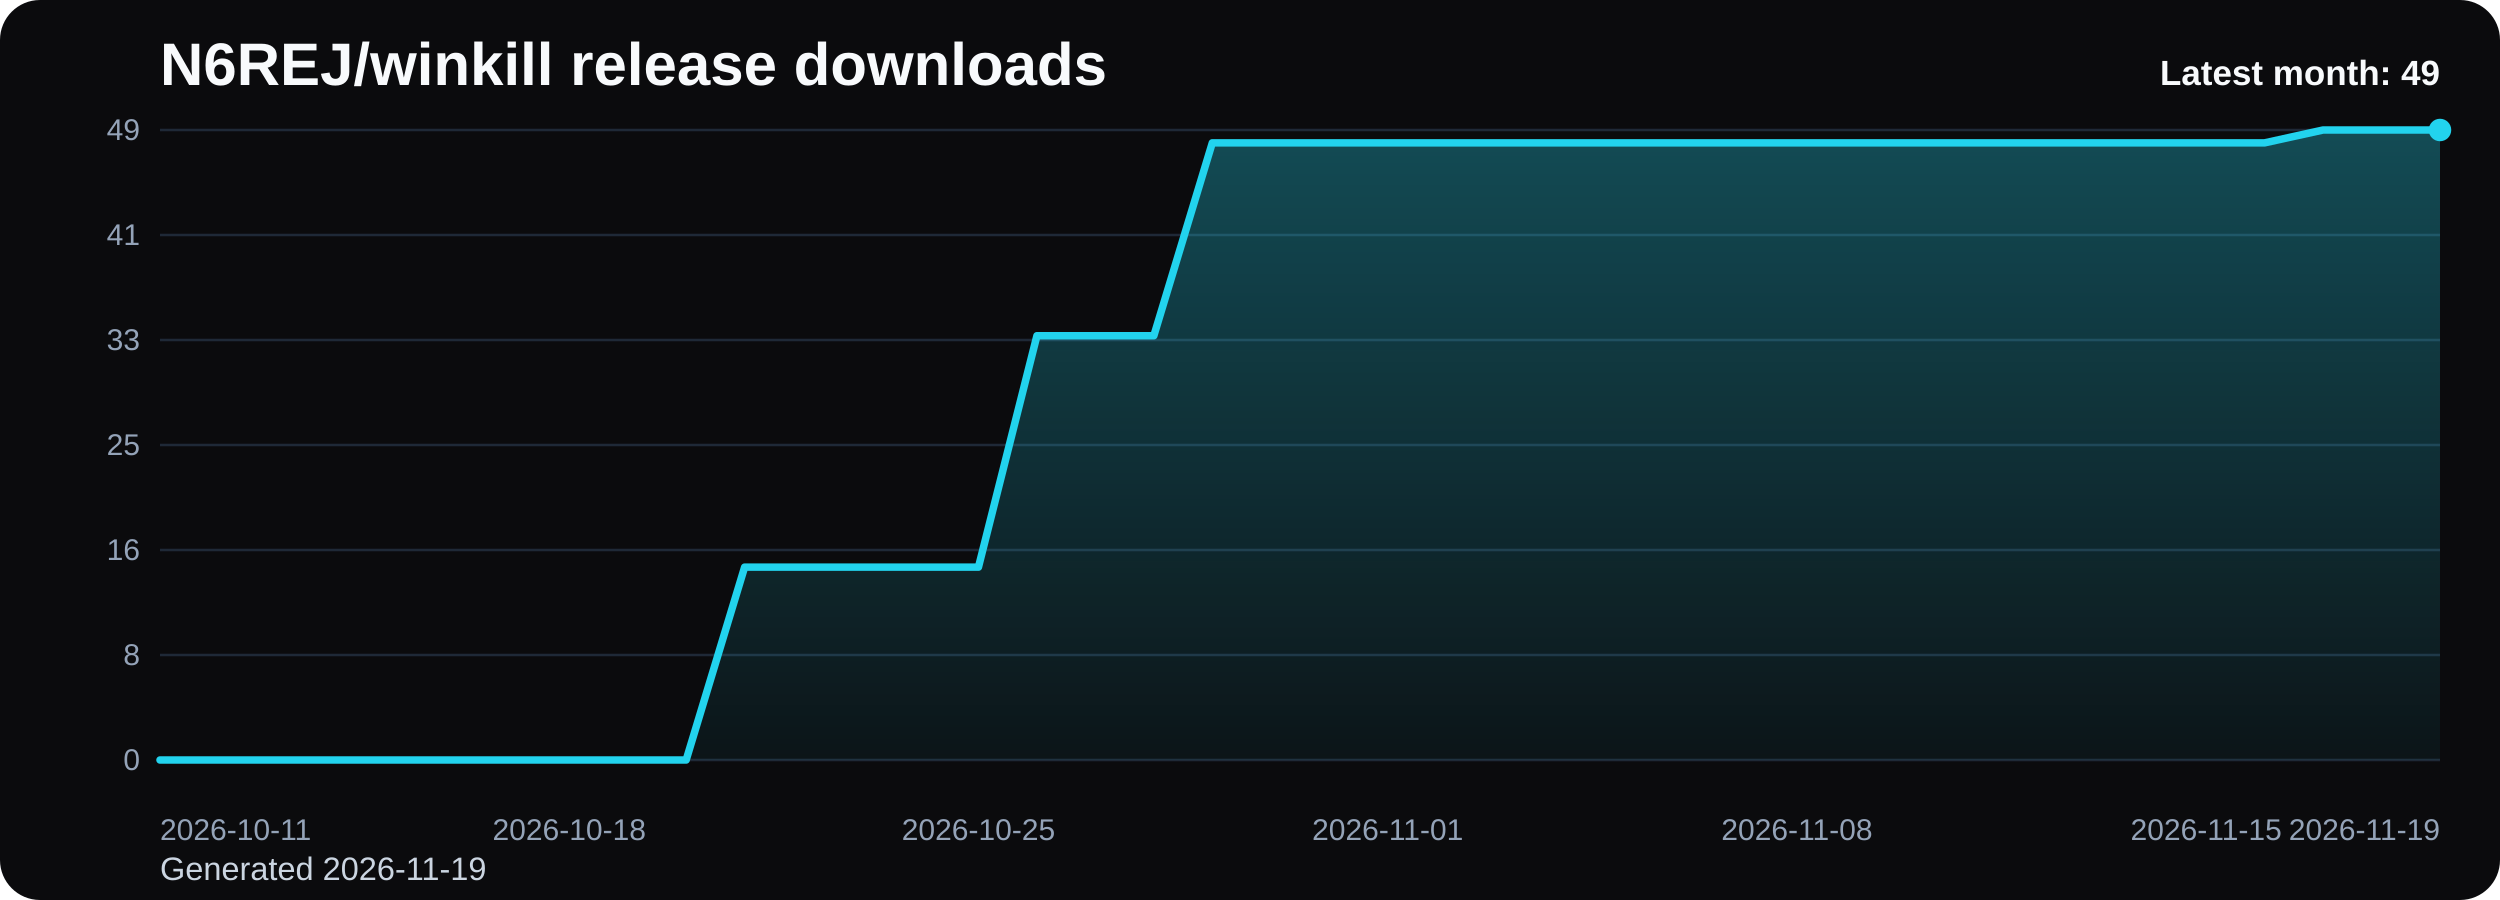
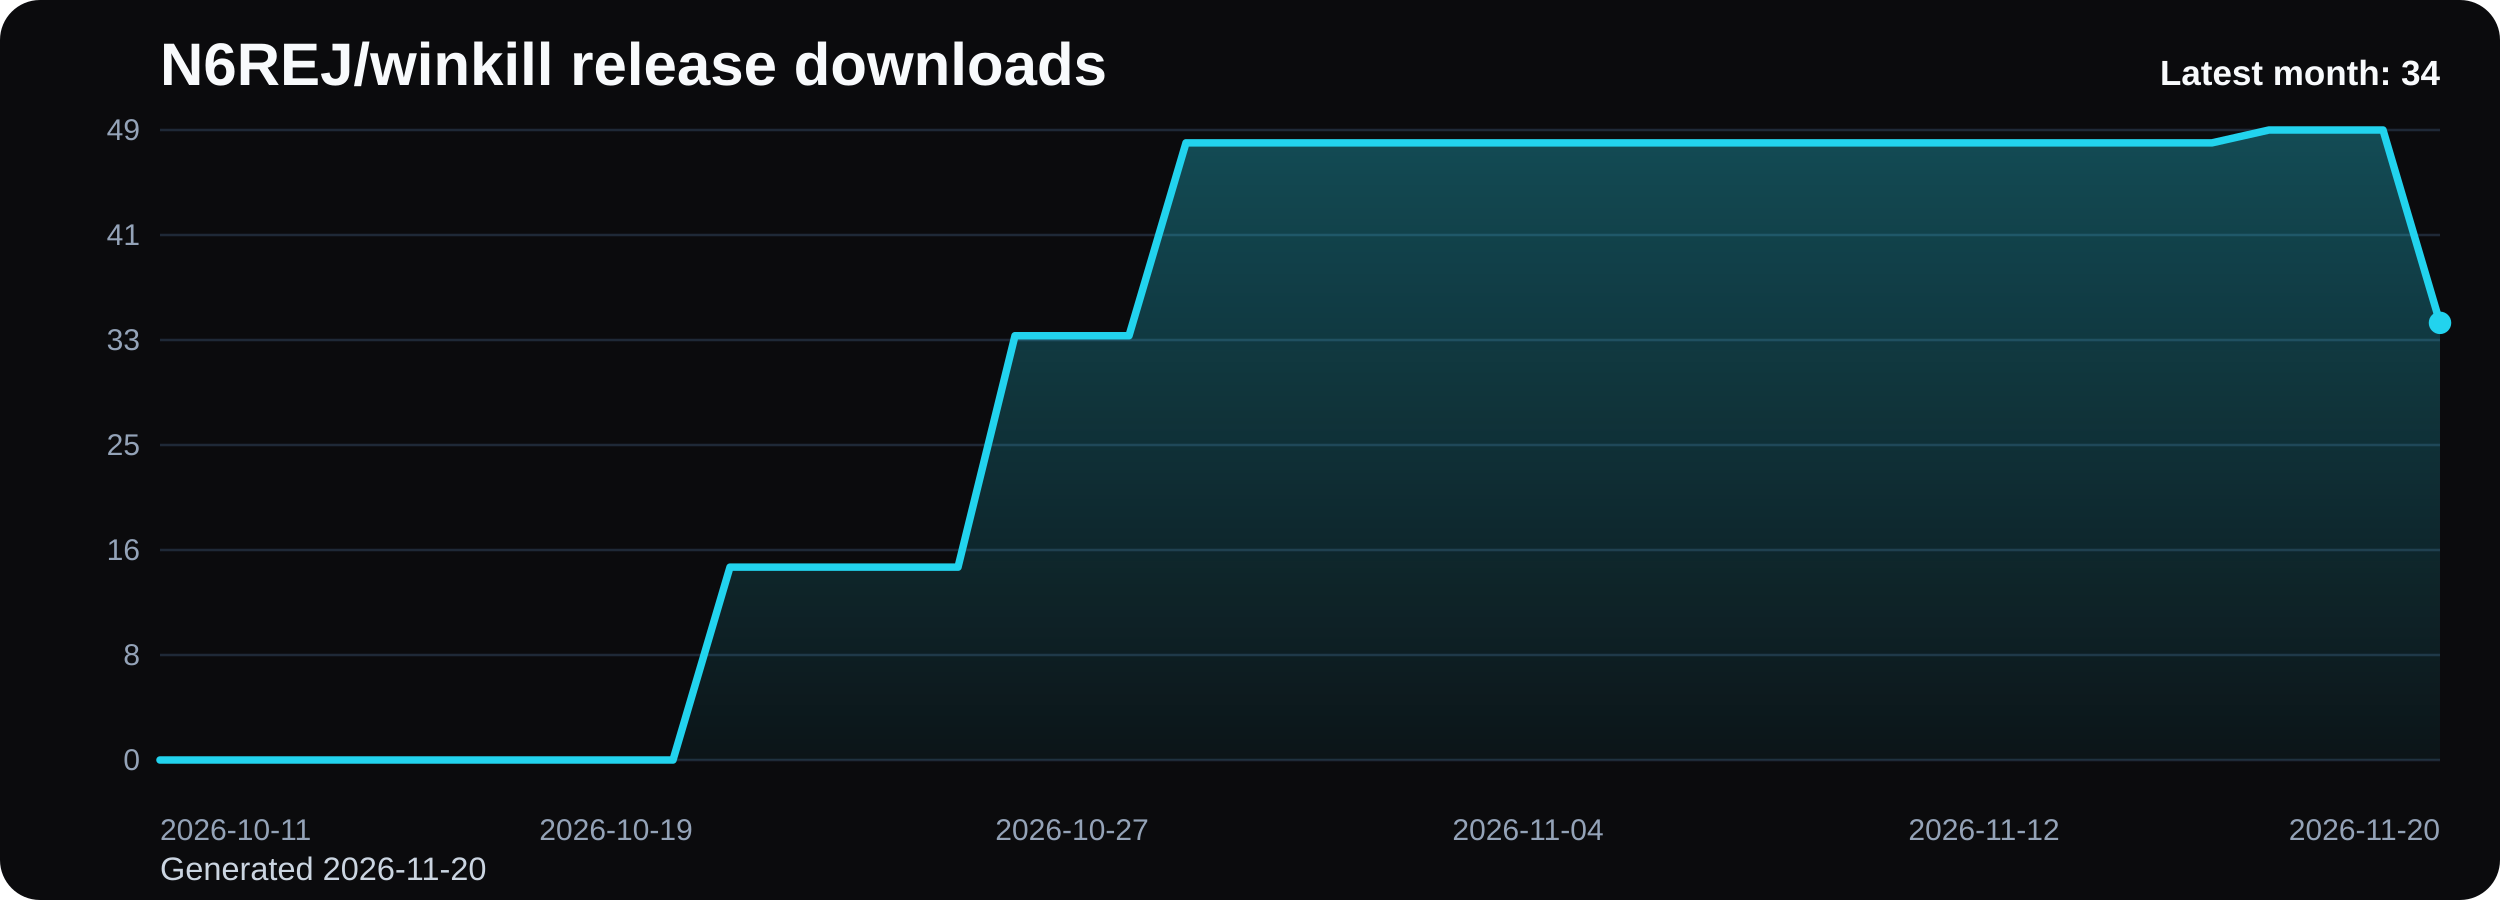
<svg xmlns="http://www.w3.org/2000/svg" viewBox="0 0 1000 360" role="img" aria-label="N6REJ/winkill release downloads chart">
  <defs>
    <linearGradient id="fill-monthly-black" x1="0" y1="0" x2="0" y2="1">
      <stop offset="0%" stop-color="#22d3ee" stop-opacity="0.32" />
      <stop offset="100%" stop-color="#22d3ee" stop-opacity="0.05" />
    </linearGradient>
    <style>
      .bg { fill: #0b0b0d; }
      .title { font: 700 24px Arial, sans-serif; fill: #f8fafc; }
      .sub { font: 400 13px Arial, sans-serif; fill: #cbd5e1; }
      .grid { stroke: #1f2937; stroke-width: 1; }
      .axis { font: 400 12px Arial, sans-serif; fill: #94a3b8; }
      .line { fill: none; stroke: #22d3ee; stroke-width: 3; stroke-linecap: round; stroke-linejoin: round; }
      .dot { fill: #22d3ee; }
      .value { font: 600 11px Arial, sans-serif; fill: #cbd5e1; }
      .latest { font: 700 14px Arial, sans-serif; fill: #f8fafc; }
    </style>
  </defs>
  <rect class="bg" x="0" y="0" width="1000" height="360" rx="16" />
  <text class="title" x="64" y="34">N6REJ/winkill release downloads</text>
-   <text class="sub" x="64" y="352">Generated 2026-11-19</text>
+   <text class="sub" x="64" y="352">Generated 2026-11-20</text>
  <line x1="64" y1="52.00" x2="976" y2="52.00" class="grid" />
  <text x="56" y="56.00" text-anchor="end" class="axis">49</text>
  <line x1="64" y1="94.00" x2="976" y2="94.00" class="grid" />
  <text x="56" y="98.00" text-anchor="end" class="axis">41</text>
  <line x1="64" y1="136.00" x2="976" y2="136.00" class="grid" />
  <text x="56" y="140.00" text-anchor="end" class="axis">33</text>
  <line x1="64" y1="178.00" x2="976" y2="178.00" class="grid" />
  <text x="56" y="182.00" text-anchor="end" class="axis">25</text>
  <line x1="64" y1="220.00" x2="976" y2="220.00" class="grid" />
  <text x="56" y="224.00" text-anchor="end" class="axis">16</text>
  <line x1="64" y1="262.00" x2="976" y2="262.00" class="grid" />
  <text x="56" y="266.00" text-anchor="end" class="axis">8</text>
  <line x1="64" y1="304.00" x2="976" y2="304.00" class="grid" />
  <text x="56" y="308.00" text-anchor="end" class="axis">0</text>
-   <path d="M 64.00 304 L 64.00 304.00 L 87.38 304.00 L 110.77 304.00 L 134.15 304.00 L 157.54 304.00 L 180.92 304.00 L 204.31 304.00 L 227.69 304.00 L 251.08 304.00 L 274.46 304.00 L 297.85 226.86 L 321.23 226.86 L 344.62 226.86 L 368.00 226.86 L 391.38 226.86 L 414.77 134.29 L 438.15 134.29 L 461.54 134.29 L 484.92 57.14 L 508.31 57.14 L 531.69 57.14 L 555.08 57.14 L 578.46 57.14 L 601.85 57.14 L 625.23 57.14 L 648.62 57.14 L 672.00 57.14 L 695.38 57.14 L 718.77 57.14 L 742.15 57.14 L 765.54 57.14 L 788.92 57.14 L 812.31 57.14 L 835.69 57.14 L 859.08 57.14 L 882.46 57.14 L 905.85 57.14 L 929.23 52.00 L 952.62 52.00 L 976.00 52.00 L 976.00 304 Z" fill="url(#fill-monthly-black)" />
-   <polyline class="line" points="64.00,304.00 87.38,304.00 110.77,304.00 134.15,304.00 157.54,304.00 180.92,304.00 204.31,304.00 227.69,304.00 251.08,304.00 274.46,304.00 297.85,226.86 321.23,226.86 344.62,226.86 368.00,226.86 391.38,226.86 414.77,134.29 438.15,134.29 461.54,134.29 484.92,57.14 508.31,57.14 531.69,57.14 555.08,57.14 578.46,57.14 601.85,57.14 625.23,57.14 648.62,57.14 672.00,57.14 695.38,57.14 718.77,57.14 742.15,57.14 765.54,57.14 788.92,57.14 812.31,57.14 835.69,57.14 859.08,57.14 882.46,57.14 905.85,57.14 929.23,52.00 952.62,52.00 976.00,52.00" />
-   <circle class="dot" cx="976.00" cy="52.00" r="4.5" />
+   <path d="M 64.00 304 L 64.00 304.00 L 86.80 304.00 L 109.60 304.00 L 132.40 304.00 L 155.20 304.00 L 178.00 304.00 L 200.80 304.00 L 223.60 304.00 L 246.40 304.00 L 269.20 304.00 L 292.00 226.86 L 314.80 226.86 L 337.60 226.86 L 360.40 226.86 L 383.20 226.86 L 406.00 134.29 L 428.80 134.29 L 451.60 134.29 L 474.40 57.14 L 497.20 57.14 L 520.00 57.14 L 542.80 57.14 L 565.60 57.14 L 588.40 57.14 L 611.20 57.14 L 634.00 57.14 L 656.80 57.14 L 679.60 57.14 L 702.40 57.14 L 725.20 57.14 L 748.00 57.14 L 770.80 57.14 L 793.60 57.14 L 816.40 57.14 L 839.20 57.14 L 862.00 57.14 L 884.80 57.14 L 907.60 52.00 L 930.40 52.00 L 953.20 52.00 L 976.00 129.14 L 976.00 304 Z" fill="url(#fill-monthly-black)" />
+   <polyline class="line" points="64.00,304.00 86.80,304.00 109.60,304.00 132.40,304.00 155.20,304.00 178.00,304.00 200.80,304.00 223.60,304.00 246.40,304.00 269.20,304.00 292.00,226.86 314.80,226.86 337.60,226.86 360.40,226.86 383.20,226.86 406.00,134.29 428.80,134.29 451.60,134.29 474.40,57.14 497.20,57.14 520.00,57.14 542.80,57.14 565.60,57.14 588.40,57.14 611.20,57.14 634.00,57.14 656.80,57.14 679.60,57.14 702.40,57.14 725.20,57.14 748.00,57.14 770.80,57.14 793.60,57.14 816.40,57.14 839.20,57.14 862.00,57.14 884.80,57.14 907.60,52.00 930.40,52.00 953.20,52.00 976.00,129.14" />
+   <circle class="dot" cx="976.00" cy="129.14" r="4.5" />
  <text class="axis" x="64.00" y="336" text-anchor="start">2026-10-11</text>
-   <text class="axis" x="227.69" y="336" text-anchor="middle">2026-10-18</text>
-   <text class="axis" x="391.38" y="336" text-anchor="middle">2026-10-25</text>
-   <text class="axis" x="555.08" y="336" text-anchor="middle">2026-11-01</text>
-   <text class="axis" x="718.77" y="336" text-anchor="middle">2026-11-08</text>
-   <text class="axis" x="882.46" y="336" text-anchor="middle">2026-11-15</text>
-   <text class="axis" x="976.00" y="336" text-anchor="end">2026-11-19</text>
-   <text class="latest" x="976" y="34" text-anchor="end">Latest month: 49</text>
+   <text class="axis" x="246.40" y="336" text-anchor="middle">2026-10-19</text>
+   <text class="axis" x="428.80" y="336" text-anchor="middle">2026-10-27</text>
+   <text class="axis" x="611.20" y="336" text-anchor="middle">2026-11-04</text>
+   <text class="axis" x="793.60" y="336" text-anchor="middle">2026-11-12</text>
+   <text class="axis" x="976.00" y="336" text-anchor="end">2026-11-20</text>
+   <text class="latest" x="976" y="34" text-anchor="end">Latest month: 34</text>
</svg>
